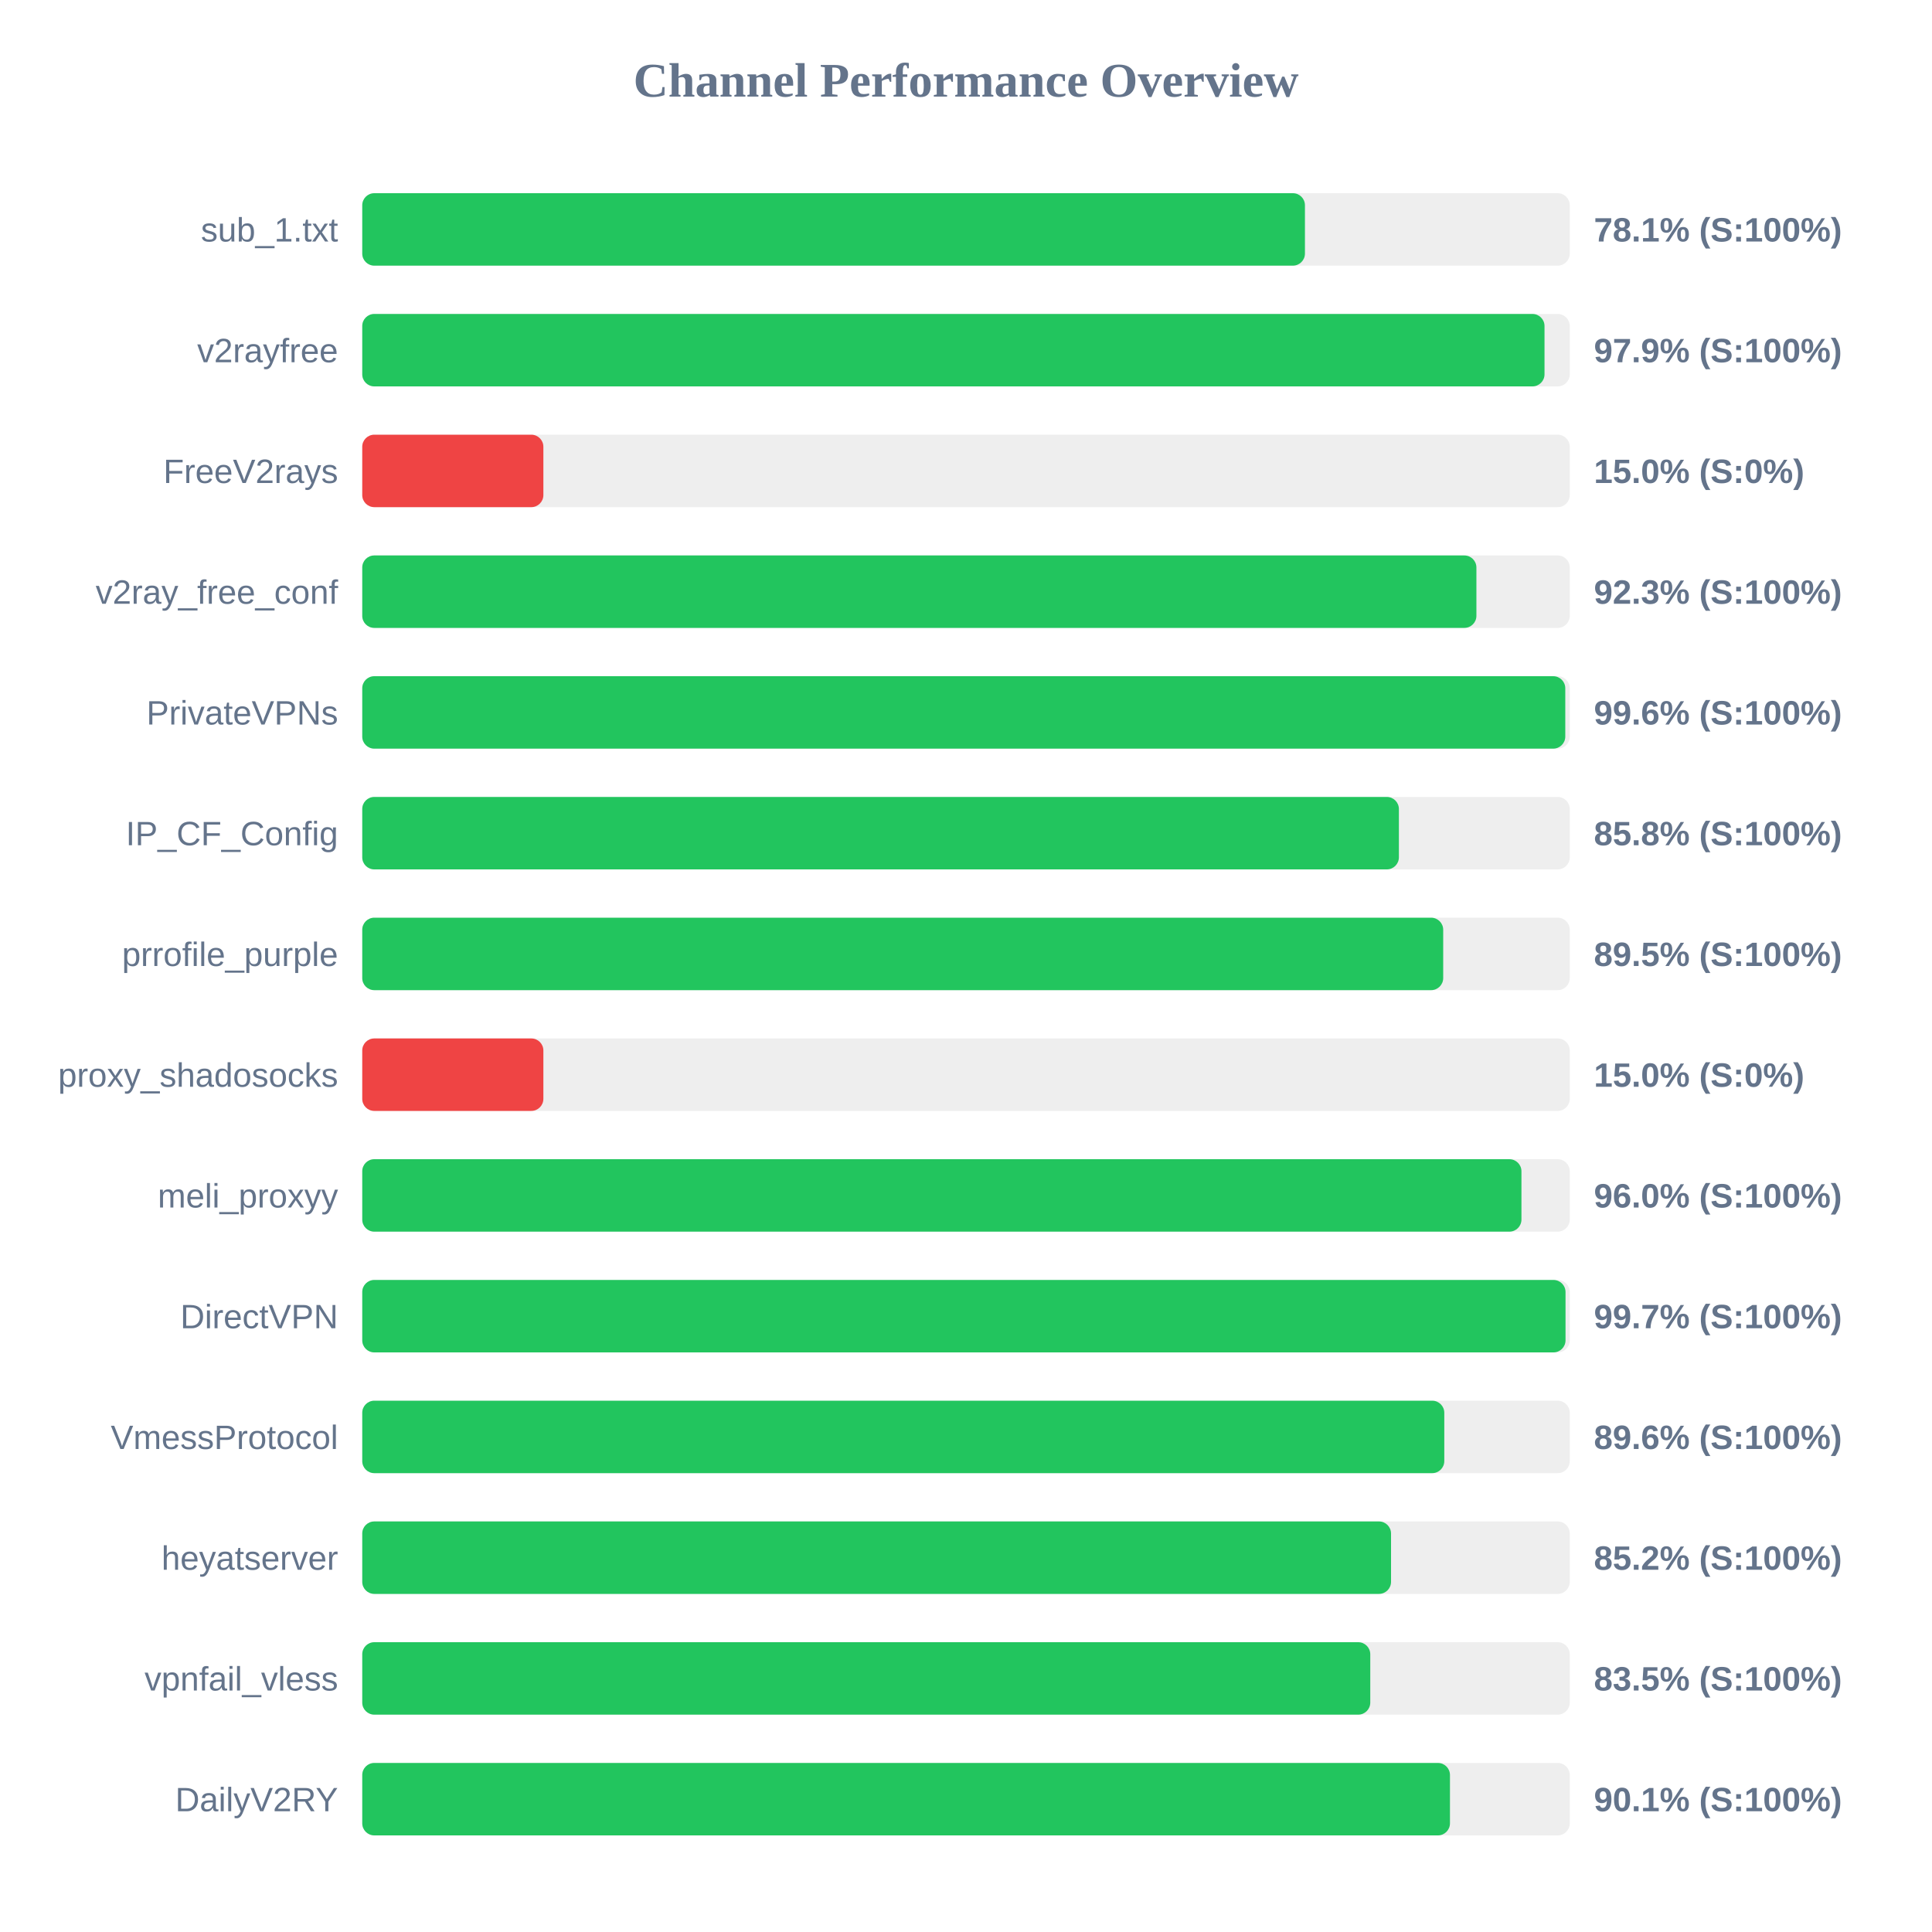
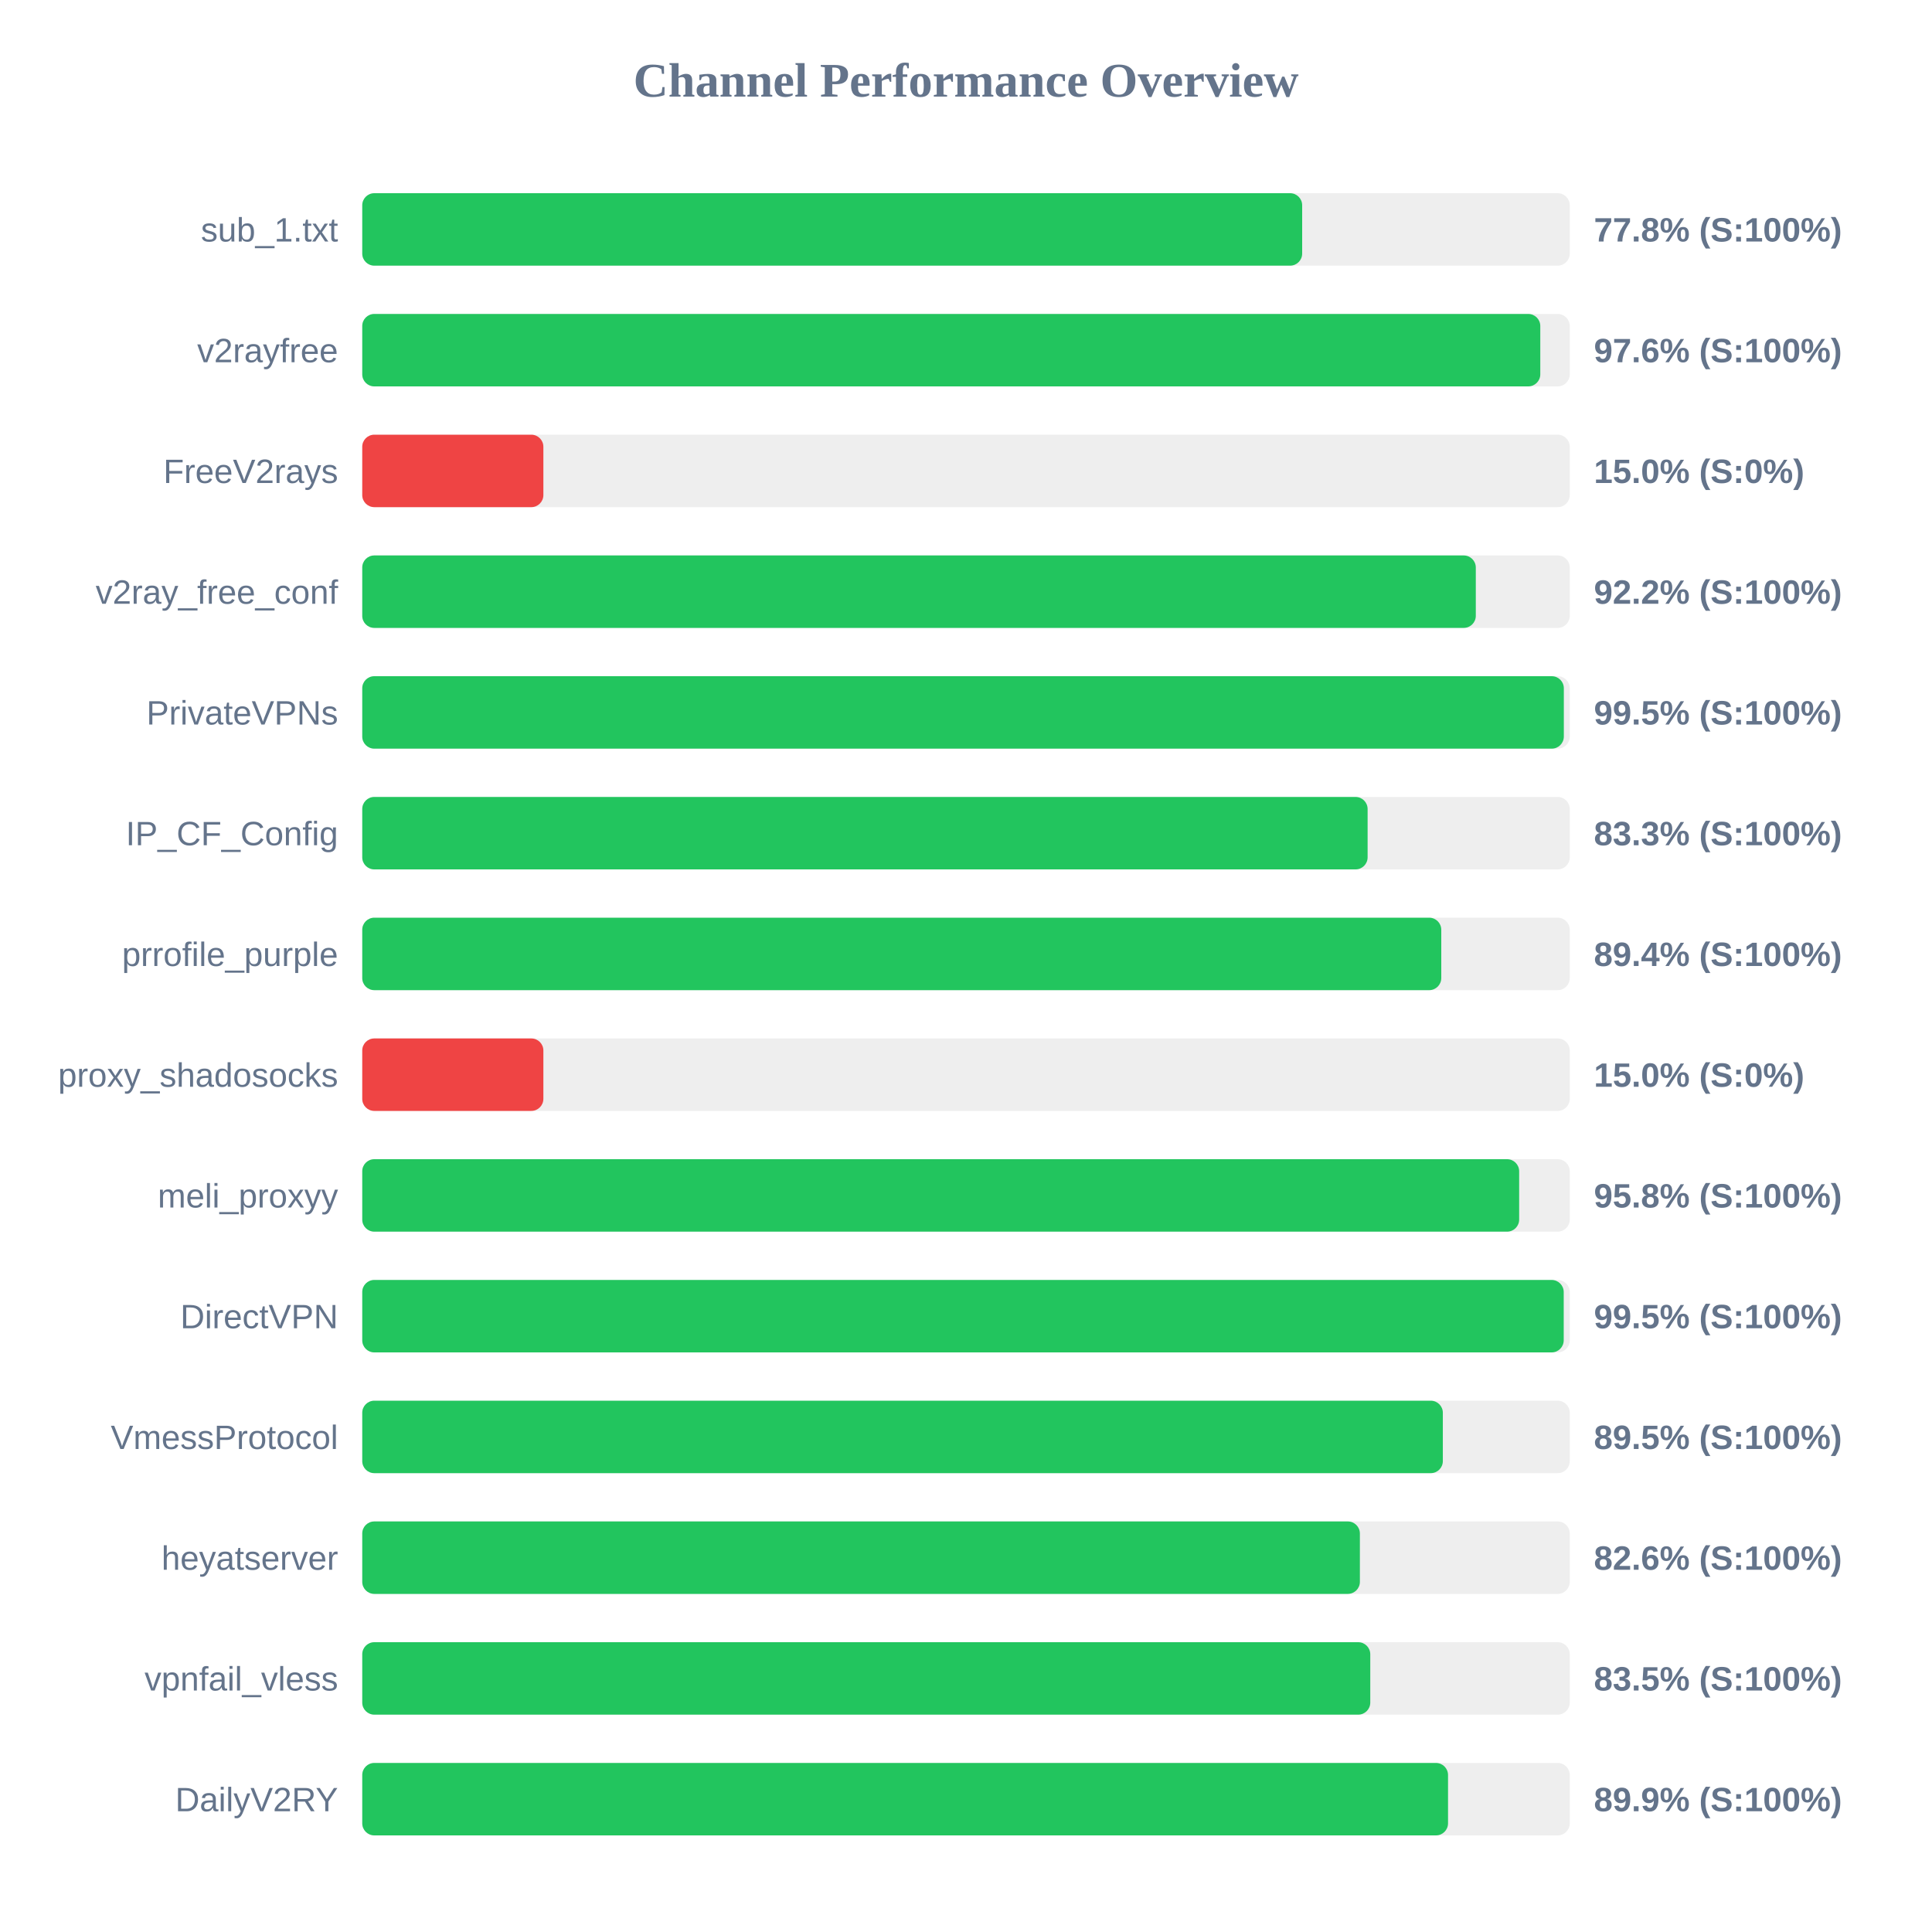
<svg xmlns="http://www.w3.org/2000/svg" width="800" height="800" version="1.1">
  <style>
        .row { font: 14px Arial; fill: #64748b; }
        .score { font: bold 14px Arial; fill: #64748b; }
    </style>
  <text x="400" y="40" text-anchor="middle" font-size="20px" font-weight="bold" fill="#64748b">Channel Performance Overview</text>
  <rect x="150" y="80" width="500" height="30" fill="#eee" rx="5" />
-   <rect x="150" y="80" width="390.35" height="30" fill="#22c55e" rx="5" />
+   <rect x="150" y="80" width="389.2" height="30" fill="#22c55e" rx="5" />
  <text x="140" y="100" text-anchor="end" class="row">sub_1.txt</text>
-   <text x="660" y="100" text-anchor="start" class="score">78.1% (S:100%)</text>
+   <text x="660" y="100" text-anchor="start" class="score">77.8% (S:100%)</text>
  <rect x="150" y="130" width="500" height="30" fill="#eee" rx="5" />
-   <rect x="150" y="130" width="489.55" height="30" fill="#22c55e" rx="5" />
+   <rect x="150" y="130" width="487.8" height="30" fill="#22c55e" rx="5" />
  <text x="140" y="150" text-anchor="end" class="row">v2rayfree</text>
-   <text x="660" y="150" text-anchor="start" class="score">97.9% (S:100%)</text>
+   <text x="660" y="150" text-anchor="start" class="score">97.6% (S:100%)</text>
  <rect x="150" y="180" width="500" height="30" fill="#eee" rx="5" />
  <rect x="150" y="180" width="75.0" height="30" fill="#ef4444" rx="5" />
  <text x="140" y="200" text-anchor="end" class="row">FreeV2rays</text>
  <text x="660" y="200" text-anchor="start" class="score">15.0% (S:0%)</text>
  <rect x="150" y="230" width="500" height="30" fill="#eee" rx="5" />
-   <rect x="150" y="230" width="461.35" height="30" fill="#22c55e" rx="5" />
+   <rect x="150" y="230" width="461.1" height="30" fill="#22c55e" rx="5" />
  <text x="140" y="250" text-anchor="end" class="row">v2ray_free_conf</text>
-   <text x="660" y="250" text-anchor="start" class="score">92.3% (S:100%)</text>
+   <text x="660" y="250" text-anchor="start" class="score">92.2% (S:100%)</text>
  <rect x="150" y="280" width="500" height="30" fill="#eee" rx="5" />
-   <rect x="150" y="280" width="498.15" height="30" fill="#22c55e" rx="5" />
+   <rect x="150" y="280" width="497.55" height="30" fill="#22c55e" rx="5" />
  <text x="140" y="300" text-anchor="end" class="row">PrivateVPNs</text>
-   <text x="660" y="300" text-anchor="start" class="score">99.6% (S:100%)</text>
+   <text x="660" y="300" text-anchor="start" class="score">99.5% (S:100%)</text>
  <rect x="150" y="330" width="500" height="30" fill="#eee" rx="5" />
-   <rect x="150" y="330" width="429.25" height="30" fill="#22c55e" rx="5" />
+   <rect x="150" y="330" width="416.3" height="30" fill="#22c55e" rx="5" />
  <text x="140" y="350" text-anchor="end" class="row">IP_CF_Config</text>
-   <text x="660" y="350" text-anchor="start" class="score">85.8% (S:100%)</text>
+   <text x="660" y="350" text-anchor="start" class="score">83.3% (S:100%)</text>
  <rect x="150" y="380" width="500" height="30" fill="#eee" rx="5" />
-   <rect x="150" y="380" width="447.6" height="30" fill="#22c55e" rx="5" />
+   <rect x="150" y="380" width="446.8" height="30" fill="#22c55e" rx="5" />
  <text x="140" y="400" text-anchor="end" class="row">prrofile_purple</text>
-   <text x="660" y="400" text-anchor="start" class="score">89.5% (S:100%)</text>
+   <text x="660" y="400" text-anchor="start" class="score">89.4% (S:100%)</text>
  <rect x="150" y="430" width="500" height="30" fill="#eee" rx="5" />
  <rect x="150" y="430" width="75.0" height="30" fill="#ef4444" rx="5" />
  <text x="140" y="450" text-anchor="end" class="row">proxy_shadosocks</text>
  <text x="660" y="450" text-anchor="start" class="score">15.0% (S:0%)</text>
  <rect x="150" y="480" width="500" height="30" fill="#eee" rx="5" />
-   <rect x="150" y="480" width="480.0" height="30" fill="#22c55e" rx="5" />
+   <rect x="150" y="480" width="479.05" height="30" fill="#22c55e" rx="5" />
  <text x="140" y="500" text-anchor="end" class="row">meli_proxyy</text>
-   <text x="660" y="500" text-anchor="start" class="score">96.0% (S:100%)</text>
+   <text x="660" y="500" text-anchor="start" class="score">95.8% (S:100%)</text>
  <rect x="150" y="530" width="500" height="30" fill="#eee" rx="5" />
-   <rect x="150" y="530" width="498.25" height="30" fill="#22c55e" rx="5" />
+   <rect x="150" y="530" width="497.5" height="30" fill="#22c55e" rx="5" />
  <text x="140" y="550" text-anchor="end" class="row">DirectVPN</text>
-   <text x="660" y="550" text-anchor="start" class="score">99.7% (S:100%)</text>
+   <text x="660" y="550" text-anchor="start" class="score">99.5% (S:100%)</text>
  <rect x="150" y="580" width="500" height="30" fill="#eee" rx="5" />
-   <rect x="150" y="580" width="448.05" height="30" fill="#22c55e" rx="5" />
+   <rect x="150" y="580" width="447.45" height="30" fill="#22c55e" rx="5" />
  <text x="140" y="600" text-anchor="end" class="row">VmessProtocol</text>
-   <text x="660" y="600" text-anchor="start" class="score">89.6% (S:100%)</text>
+   <text x="660" y="600" text-anchor="start" class="score">89.5% (S:100%)</text>
  <rect x="150" y="630" width="500" height="30" fill="#eee" rx="5" />
-   <rect x="150" y="630" width="426.0" height="30" fill="#22c55e" rx="5" />
+   <rect x="150" y="630" width="413.1" height="30" fill="#22c55e" rx="5" />
  <text x="140" y="650" text-anchor="end" class="row">heyatserver</text>
-   <text x="660" y="650" text-anchor="start" class="score">85.2% (S:100%)</text>
+   <text x="660" y="650" text-anchor="start" class="score">82.6% (S:100%)</text>
  <rect x="150" y="680" width="500" height="30" fill="#eee" rx="5" />
  <rect x="150" y="680" width="417.4" height="30" fill="#22c55e" rx="5" />
  <text x="140" y="700" text-anchor="end" class="row">vpnfail_vless</text>
  <text x="660" y="700" text-anchor="start" class="score">83.5% (S:100%)</text>
  <rect x="150" y="730" width="500" height="30" fill="#eee" rx="5" />
-   <rect x="150" y="730" width="450.4" height="30" fill="#22c55e" rx="5" />
+   <rect x="150" y="730" width="449.6" height="30" fill="#22c55e" rx="5" />
  <text x="140" y="750" text-anchor="end" class="row">DailyV2RY</text>
-   <text x="660" y="750" text-anchor="start" class="score">90.1% (S:100%)</text>
+   <text x="660" y="750" text-anchor="start" class="score">89.9% (S:100%)</text>
</svg>
